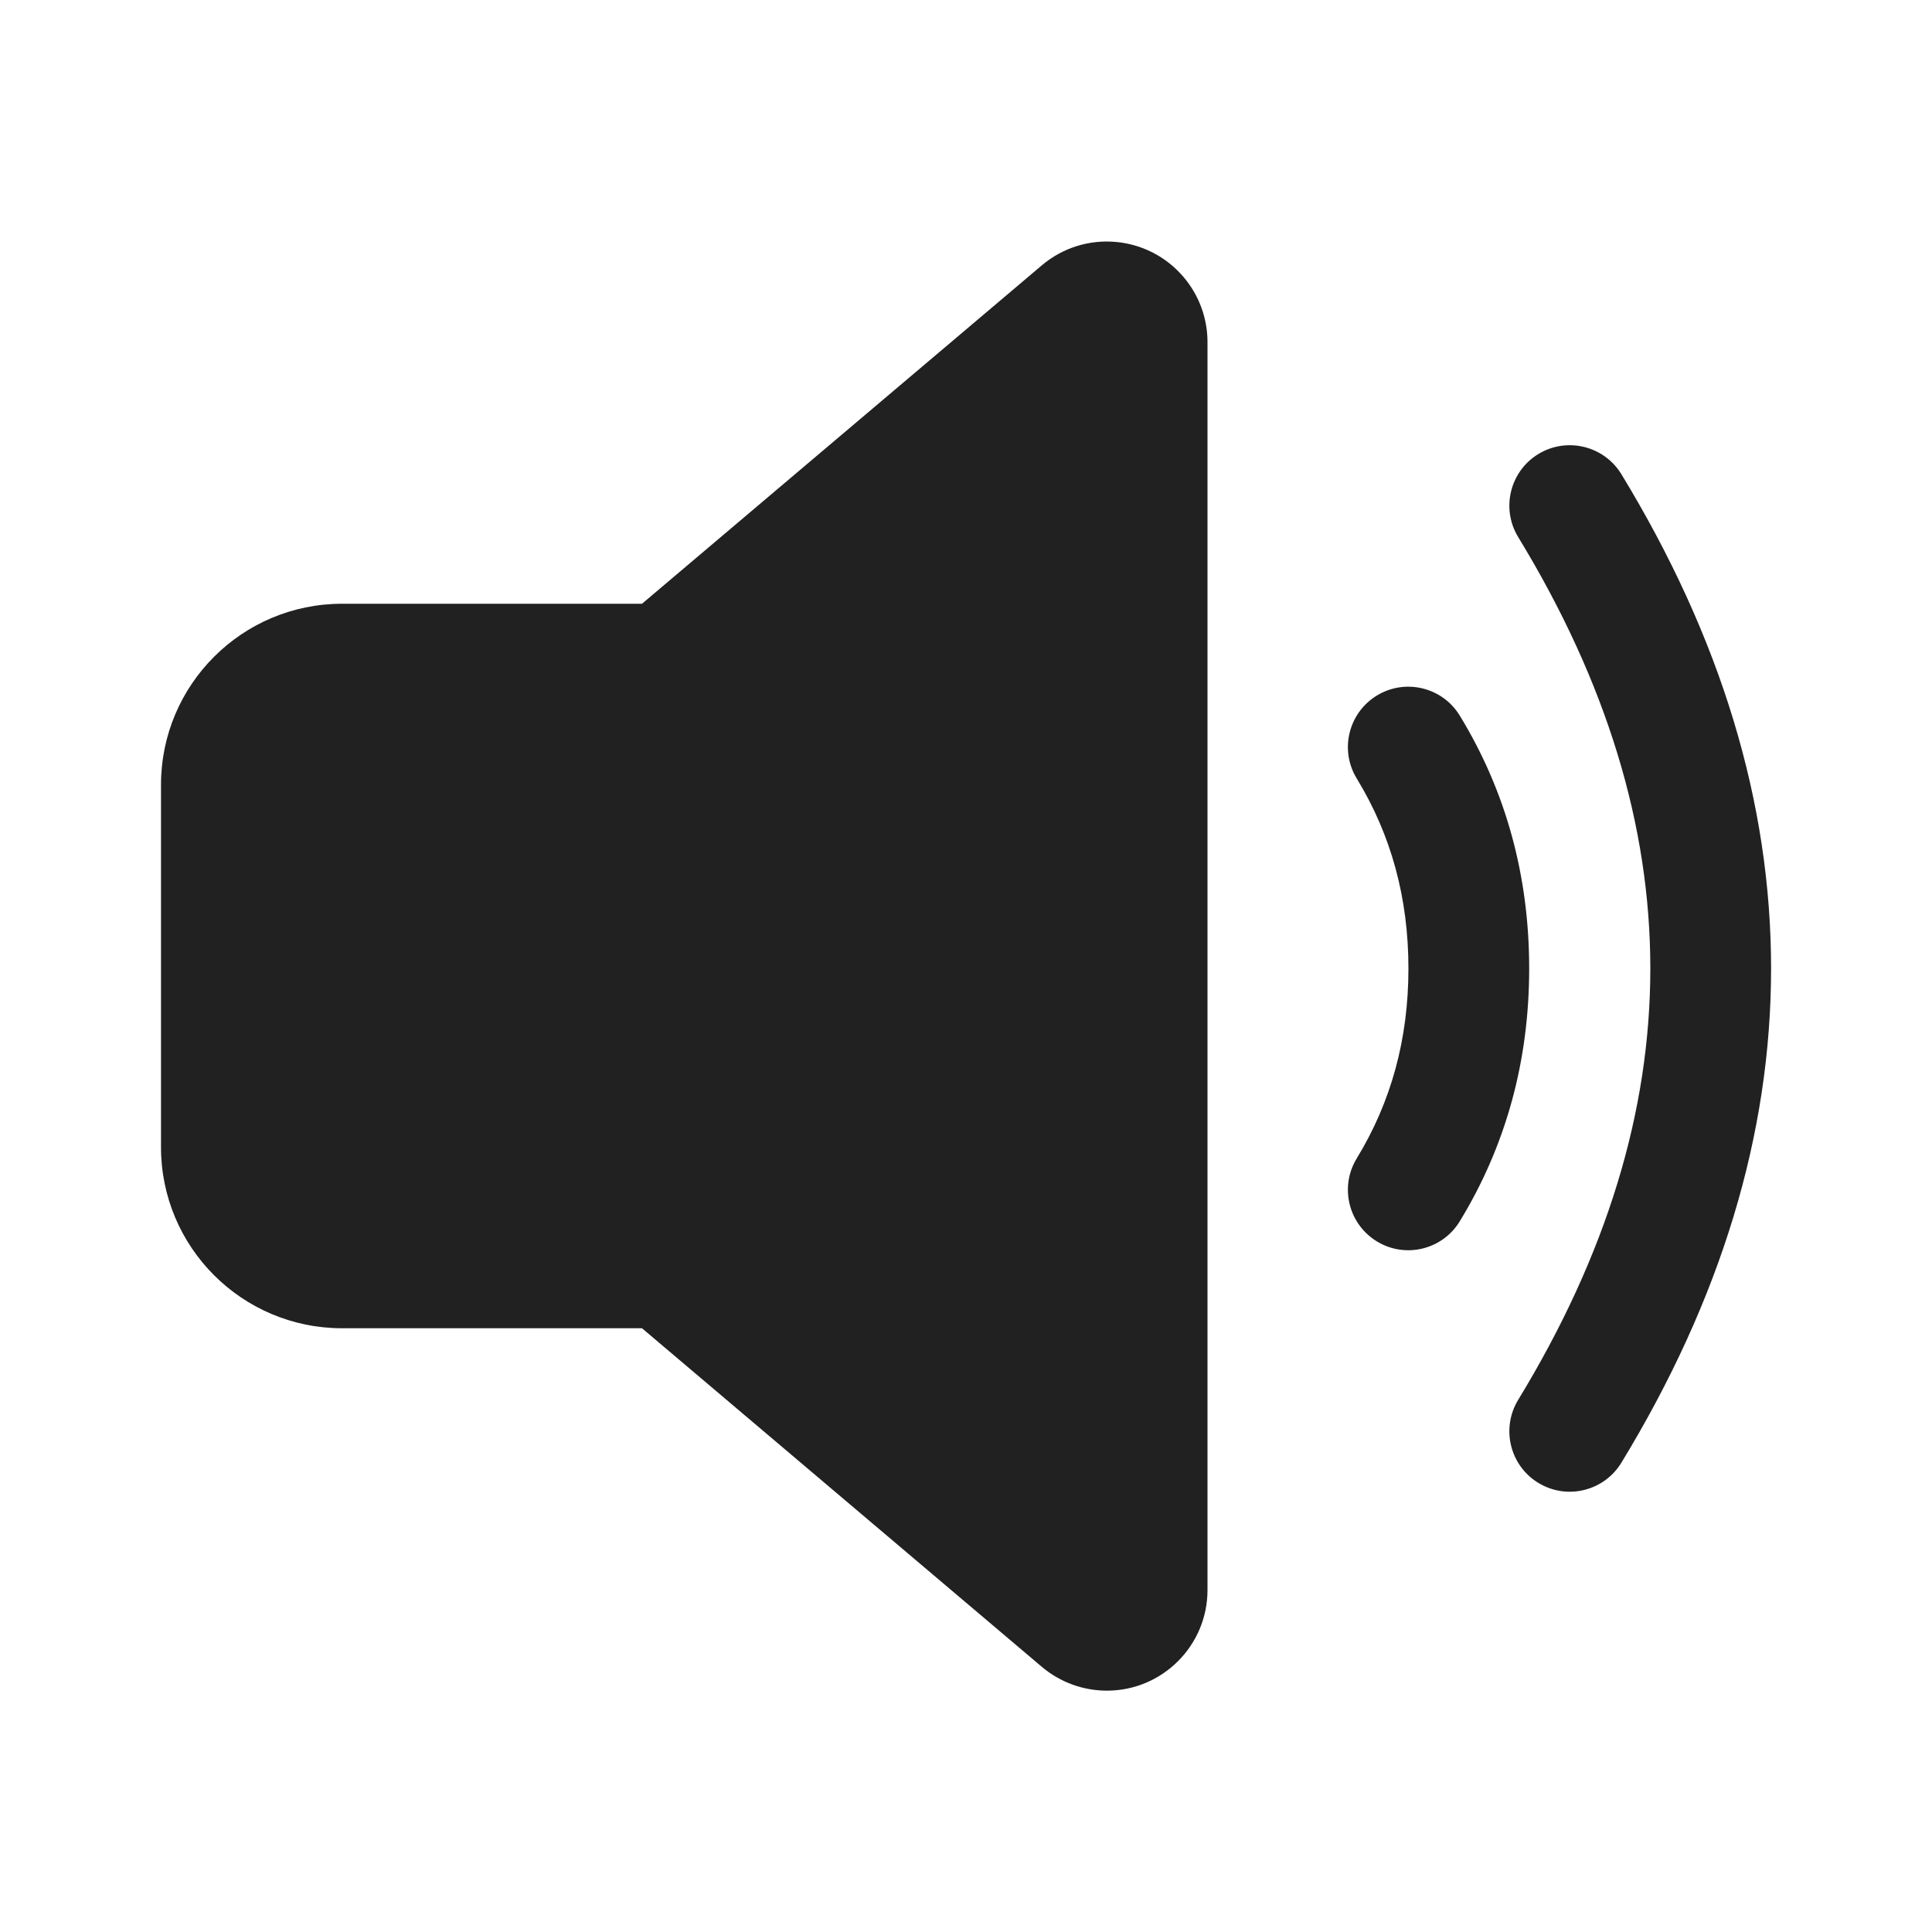
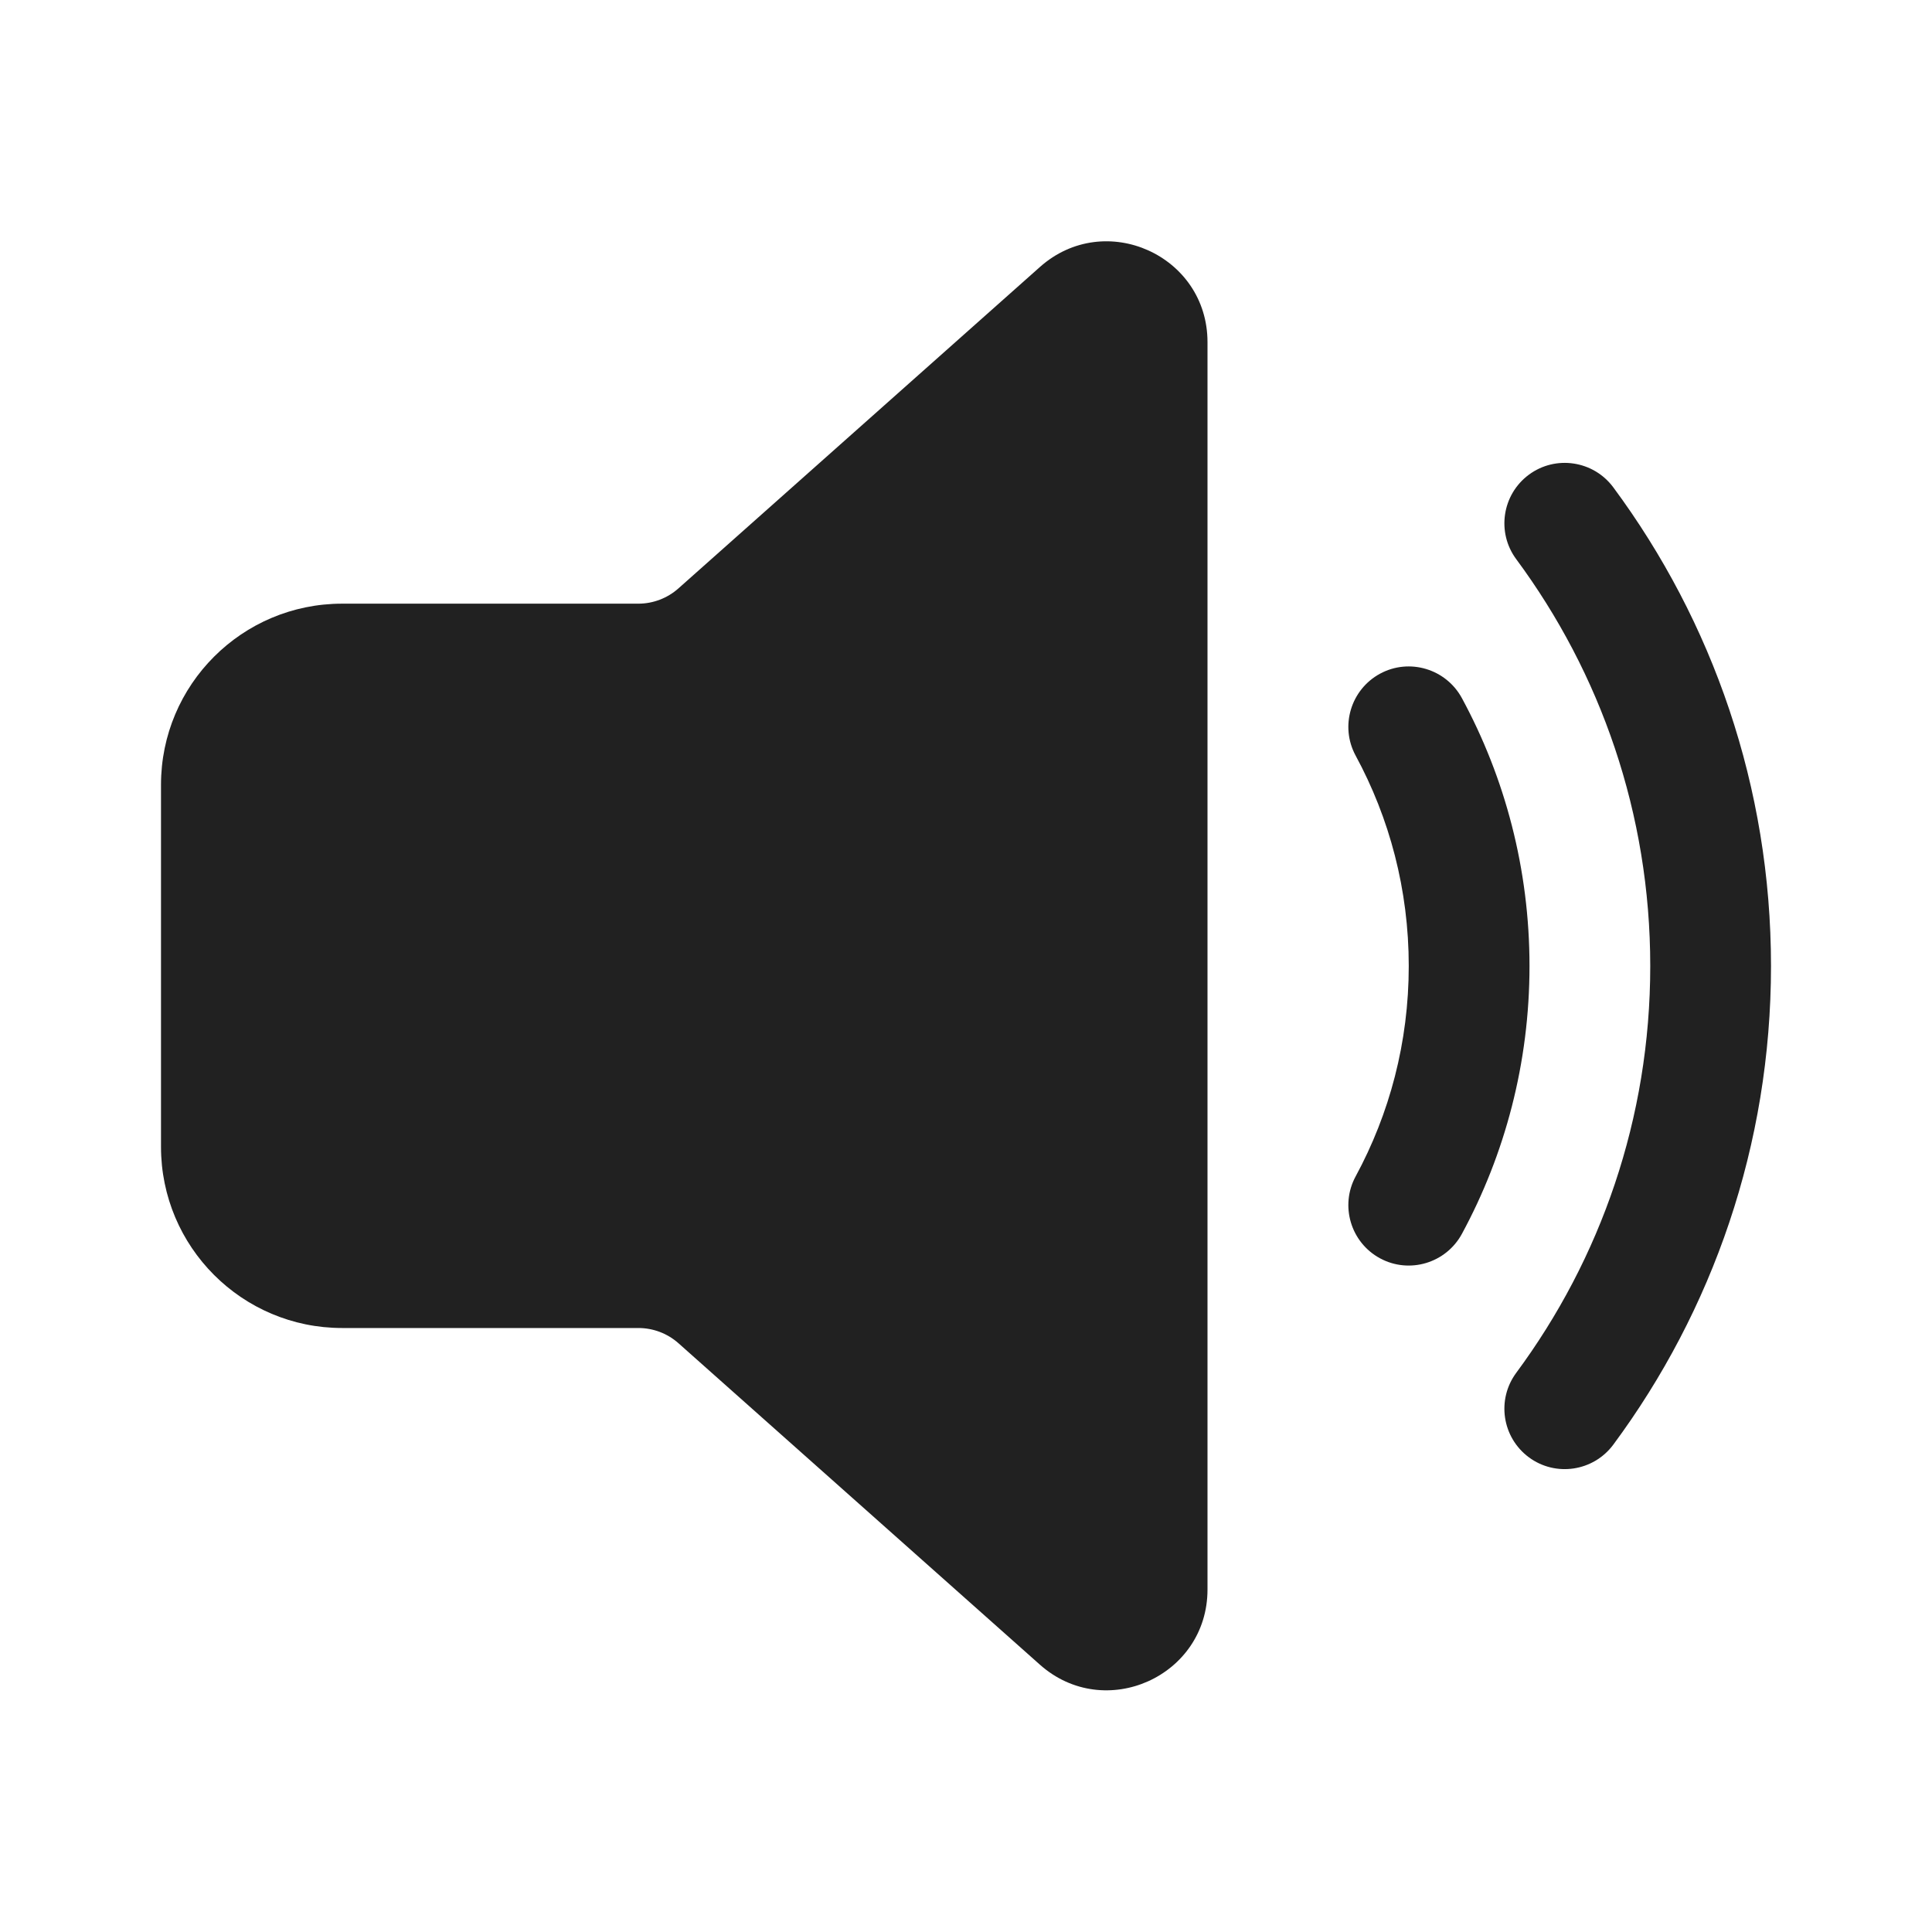
<svg xmlns="http://www.w3.org/2000/svg" width="24px" height="24px" viewBox="0 0 24 24" version="1.1">
-   <g id="🔍-Product-Icons" stroke="none" stroke-width="1" fill="none" fill-rule="evenodd">
+   <g id="🔍-System-Icons" stroke="none" stroke-width="1" fill="none" fill-rule="evenodd">
    <g id="ic_fluent_speaker_24_filled" fill="#212121" fill-rule="nonzero">
-       <path d="M14.704,3.443 C14.895,3.668 15,3.954 15,4.25 L15,19.752 C15,20.442 14.44,21.002 13.75,21.002 C13.454,21.002 13.168,20.897 12.942,20.706 L7.975,16.5 L4.25,16.5 C3.007,16.5 2,15.493 2,14.25 L2,9.75 C2,8.507 3.007,7.5 4.25,7.5 L7.975,7.5 L12.942,3.296 C13.469,2.85 14.258,2.916 14.704,3.443 Z M19.11,5.64 C19.464,5.425 19.925,5.537 20.141,5.89 C21.377,7.92 22.001,9.97 22.001,12.031 C22.001,14.091 21.377,16.141 20.141,18.171 C19.925,18.524 19.464,18.637 19.11,18.421 C18.756,18.206 18.644,17.744 18.859,17.39 C19.958,15.587 20.501,13.803 20.501,12.031 C20.501,10.258 19.958,8.474 18.859,6.671 C18.644,6.317 18.756,5.856 19.11,5.64 Z M17.104,8.64 C17.457,8.425 17.919,8.536 18.134,8.89 C18.708,9.83 18.996,10.882 18.996,12.031 C18.996,13.179 18.708,14.231 18.134,15.171 C17.919,15.525 17.457,15.637 17.104,15.421 C16.75,15.205 16.638,14.743 16.854,14.39 C17.282,13.688 17.496,12.907 17.496,12.031 C17.496,11.154 17.282,10.373 16.854,9.671 C16.638,9.318 16.75,8.856 17.104,8.64 Z" id="🎨-Color" />
+       <path d="M15,4.25 C15,3.171 13.726,2.599 12.919,3.316 L8.428,7.309 C8.291,7.431 8.113,7.499 7.93,7.499 L4.25,7.499 C3.007,7.499 2,8.506 2,9.749 L2,14.246 C2,15.489 3.007,16.497 4.25,16.497 L7.93,16.497 C8.113,16.497 8.291,16.564 8.428,16.686 L12.919,20.68 C13.726,21.396 15,20.824 15,19.746 L15,4.25 Z M18.992,5.897 C19.324,5.651 19.794,5.721 20.041,6.054 C21.272,7.716 22,9.774 22,12 C22,14.226 21.272,16.284 20.041,17.946 C19.794,18.279 19.324,18.349 18.992,18.103 C18.659,17.856 18.589,17.387 18.835,17.054 C19.881,15.641 20.5,13.894 20.5,12 C20.5,10.106 19.881,8.359 18.835,6.946 C18.589,6.614 18.659,6.144 18.992,5.897 Z M17.143,8.369 C17.507,8.172 17.962,8.308 18.16,8.672 C18.696,9.662 19,10.797 19,12 C19,13.203 18.696,14.338 18.16,15.328 C17.962,15.692 17.507,15.828 17.143,15.631 C16.779,15.434 16.643,14.978 16.84,14.614 C17.261,13.837 17.5,12.948 17.5,12 C17.5,11.052 17.261,10.163 16.84,9.386 C16.643,9.022 16.779,8.567 17.143,8.369 Z" id="🎨-Color" />
    </g>
  </g>
</svg>
